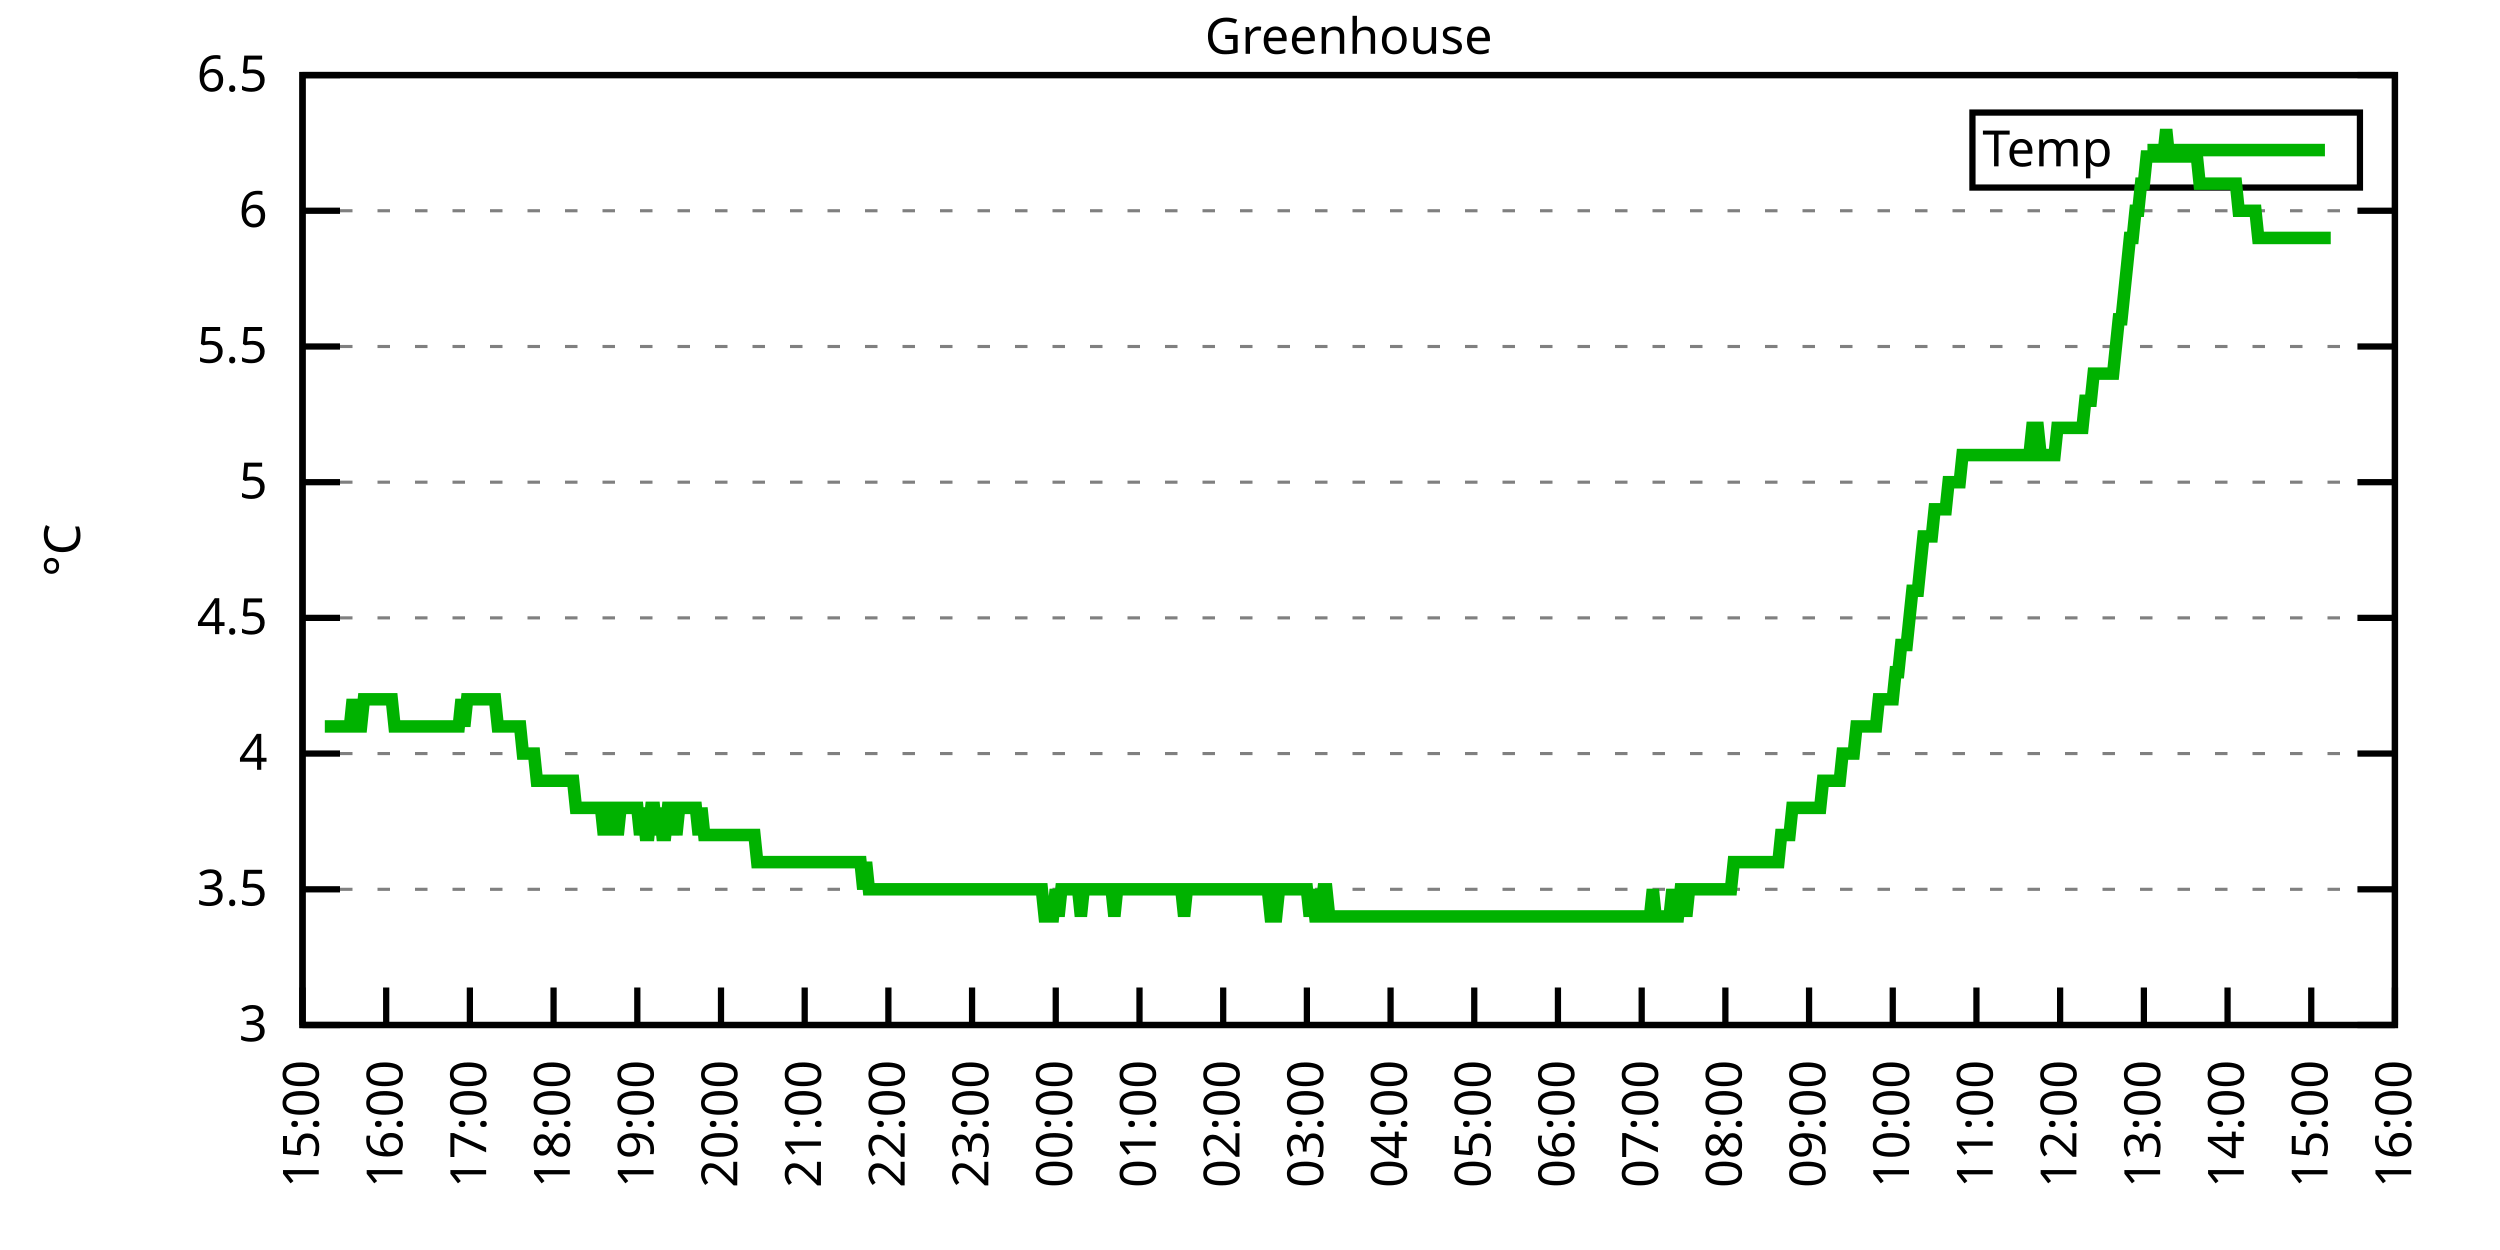
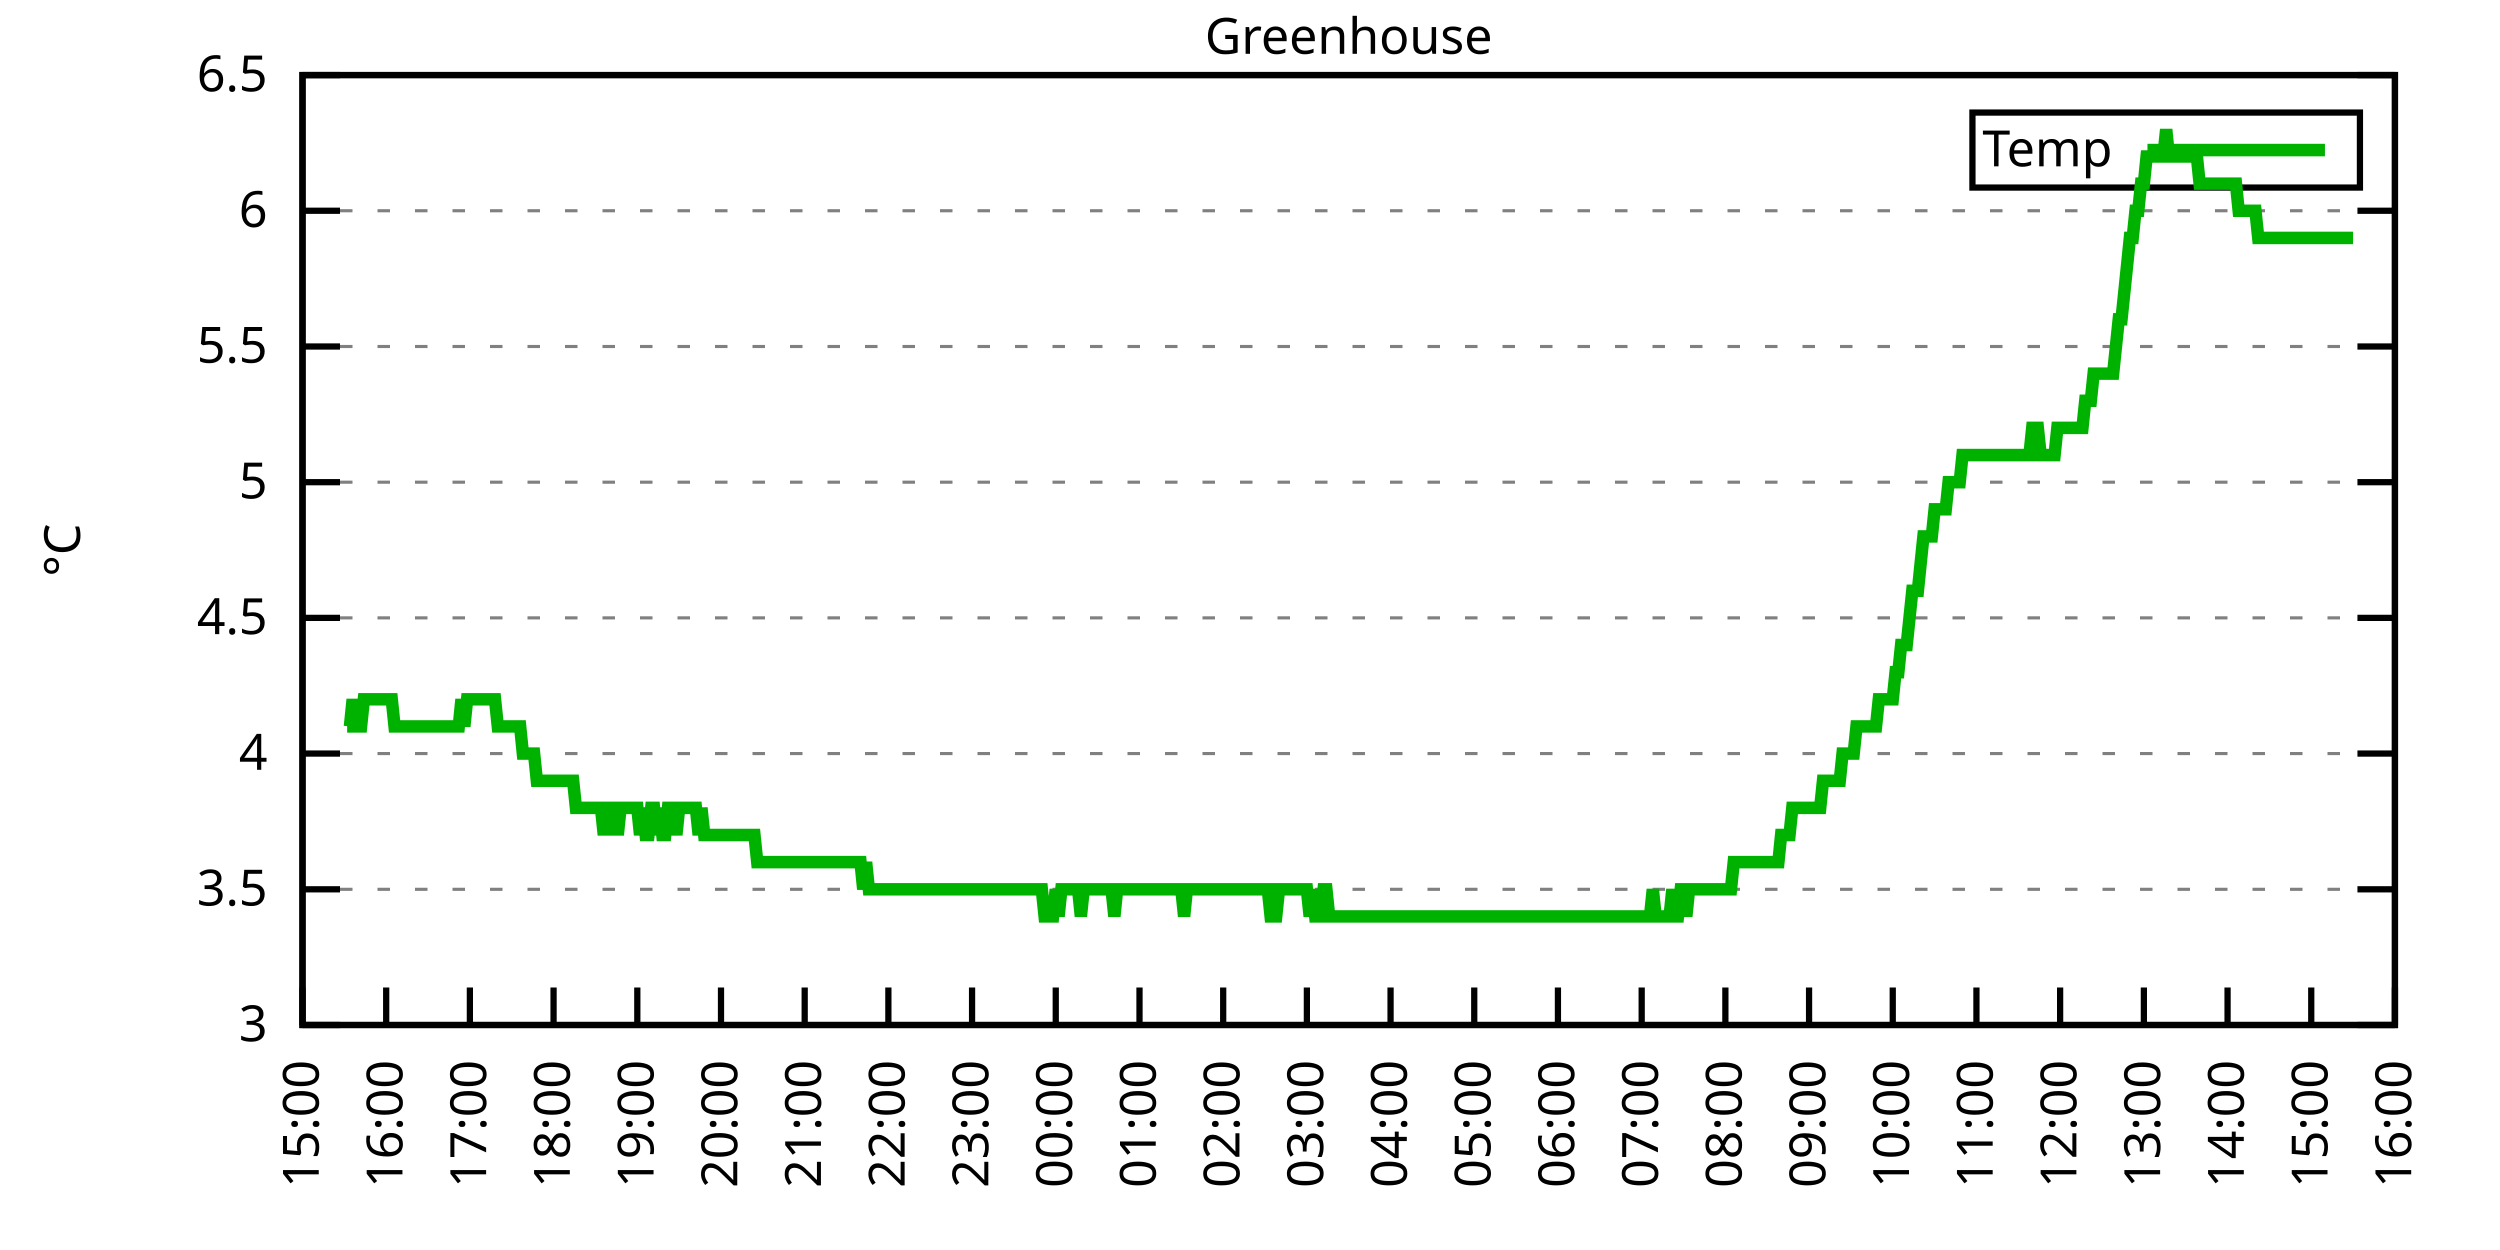
<svg xmlns="http://www.w3.org/2000/svg" xmlns:xlink="http://www.w3.org/1999/xlink" width="400" height="200" viewBox="0 0 400 200">
  <g id="gnuplot_canvas">
    <rect x="0" y="0" width="400" height="200" fill="none" />
    <defs>
      <circle id="gpDot" r="0.5" stroke-width="0.5" stroke="currentColor" />
      <path id="gpPt0" stroke-width="0.333" stroke="currentColor" d="M-1,0 h2 M0,-1 v2" />
      <path id="gpPt1" stroke-width="0.333" stroke="currentColor" d="M-1,-1 L1,1 M1,-1 L-1,1" />
      <path id="gpPt2" stroke-width="0.333" stroke="currentColor" d="M-1,0 L1,0 M0,-1 L0,1 M-1,-1 L1,1 M-1,1 L1,-1" />
      <rect id="gpPt3" stroke-width="0.333" stroke="currentColor" x="-1" y="-1" width="2" height="2" />
      <rect id="gpPt4" stroke-width="0.333" stroke="currentColor" fill="currentColor" x="-1" y="-1" width="2" height="2" />
      <circle id="gpPt5" stroke-width="0.333" stroke="currentColor" cx="0" cy="0" r="1" />
      <use xlink:href="#gpPt5" id="gpPt6" fill="currentColor" stroke="none" />
      <path id="gpPt7" stroke-width="0.333" stroke="currentColor" d="M0,-1.33 L-1.33,0.67 L1.33,0.67 z" />
      <use xlink:href="#gpPt7" id="gpPt8" fill="currentColor" stroke="none" />
      <use xlink:href="#gpPt7" id="gpPt9" stroke="currentColor" transform="rotate(180)" />
      <use xlink:href="#gpPt9" id="gpPt10" fill="currentColor" stroke="none" />
      <use xlink:href="#gpPt3" id="gpPt11" stroke="currentColor" transform="rotate(45)" />
      <use xlink:href="#gpPt11" id="gpPt12" fill="currentColor" stroke="none" />
      <path id="gpPt13" stroke-width="0.333" stroke="currentColor" d="M0,1.330 L1.265,0.411 L0.782,-1.067 L-0.782,-1.076 L-1.265,0.411 z" />
      <use xlink:href="#gpPt13" id="gpPt14" fill="currentColor" stroke="none" />
      <filter id="textbox" filterUnits="objectBoundingBox" x="0" y="0" height="1" width="1">
        <feFlood flood-color="white" flood-opacity="1" result="bgnd" />
        <feComposite in="SourceGraphic" in2="bgnd" operator="atop" />
      </filter>
      <filter id="greybox" filterUnits="objectBoundingBox" x="0" y="0" height="1" width="1">
        <feFlood flood-color="lightgrey" flood-opacity="1" result="grey" />
        <feComposite in="SourceGraphic" in2="grey" operator="atop" />
      </filter>
    </defs>
    <g fill="none" color="white" stroke="currentColor" stroke-width="1.00" stroke-linecap="butt" stroke-linejoin="miter">
</g>
    <g fill="none" color="black" stroke="currentColor" stroke-width="1.00" stroke-linecap="butt" stroke-linejoin="miter">
      <g stroke="none" shape-rendering="crispEdges">
        <polygon fill="rgb(255, 255, 255)" points="48.40,164.00 383.18,164.00 383.18,12.02 48.40,12.02 " />
      </g>
    </g>
    <g fill="none" color="black" stroke="currentColor" stroke-width="1.00" stroke-linecap="butt" stroke-linejoin="miter">
</g>
    <g fill="none" color="black" stroke="black" stroke-width="0.50" stroke-linecap="butt" stroke-linejoin="miter">
</g>
    <g fill="none" color="gray" stroke="currentColor" stroke-width="0.50" stroke-linecap="butt" stroke-linejoin="miter">
      <path stroke="gray" stroke-dasharray="2,4" class="gridline" d="M48.40,164.00 L383.19,164.00  " />
    </g>
    <g fill="none" color="gray" stroke="gray" stroke-width="1.00" stroke-linecap="butt" stroke-linejoin="miter">
</g>
    <g fill="none" color="black" stroke="currentColor" stroke-width="1.00" stroke-linecap="butt" stroke-linejoin="miter">
      <path stroke="black" d="M48.40,164.00 L54.40,164.00 M383.19,164.00 L377.19,164.00  " />
      <g transform="translate(42.80,166.60)" stroke="none" fill="black" font-family="Sans" font-size="8.00" text-anchor="end">
        <text>
          <tspan font-family="Sans"> 3</tspan>
        </text>
      </g>
    </g>
    <g fill="none" color="black" stroke="currentColor" stroke-width="1.00" stroke-linecap="butt" stroke-linejoin="miter">
</g>
    <g fill="none" color="black" stroke="black" stroke-width="0.50" stroke-linecap="butt" stroke-linejoin="miter">
</g>
    <g fill="none" color="gray" stroke="currentColor" stroke-width="0.50" stroke-linecap="butt" stroke-linejoin="miter">
      <path stroke="gray" stroke-dasharray="2,4" class="gridline" d="M48.40,142.29 L383.19,142.29  " />
    </g>
    <g fill="none" color="gray" stroke="gray" stroke-width="1.00" stroke-linecap="butt" stroke-linejoin="miter">
</g>
    <g fill="none" color="black" stroke="currentColor" stroke-width="1.00" stroke-linecap="butt" stroke-linejoin="miter">
      <path stroke="black" d="M48.40,142.29 L54.40,142.29 M383.19,142.29 L377.19,142.29  " />
      <g transform="translate(42.80,144.89)" stroke="none" fill="black" font-family="Sans" font-size="8.00" text-anchor="end">
        <text>
          <tspan font-family="Sans"> 3.5</tspan>
        </text>
      </g>
    </g>
    <g fill="none" color="black" stroke="currentColor" stroke-width="1.00" stroke-linecap="butt" stroke-linejoin="miter">
</g>
    <g fill="none" color="black" stroke="black" stroke-width="0.50" stroke-linecap="butt" stroke-linejoin="miter">
</g>
    <g fill="none" color="gray" stroke="currentColor" stroke-width="0.50" stroke-linecap="butt" stroke-linejoin="miter">
      <path stroke="gray" stroke-dasharray="2,4" class="gridline" d="M48.40,120.57 L383.19,120.57  " />
    </g>
    <g fill="none" color="gray" stroke="gray" stroke-width="1.00" stroke-linecap="butt" stroke-linejoin="miter">
</g>
    <g fill="none" color="black" stroke="currentColor" stroke-width="1.00" stroke-linecap="butt" stroke-linejoin="miter">
      <path stroke="black" d="M48.40,120.57 L54.40,120.57 M383.19,120.57 L377.19,120.57  " />
      <g transform="translate(42.80,123.17)" stroke="none" fill="black" font-family="Sans" font-size="8.00" text-anchor="end">
        <text>
          <tspan font-family="Sans"> 4</tspan>
        </text>
      </g>
    </g>
    <g fill="none" color="black" stroke="currentColor" stroke-width="1.00" stroke-linecap="butt" stroke-linejoin="miter">
</g>
    <g fill="none" color="black" stroke="black" stroke-width="0.50" stroke-linecap="butt" stroke-linejoin="miter">
</g>
    <g fill="none" color="gray" stroke="currentColor" stroke-width="0.50" stroke-linecap="butt" stroke-linejoin="miter">
      <path stroke="gray" stroke-dasharray="2,4" class="gridline" d="M48.40,98.86 L383.19,98.86  " />
    </g>
    <g fill="none" color="gray" stroke="gray" stroke-width="1.00" stroke-linecap="butt" stroke-linejoin="miter">
</g>
    <g fill="none" color="black" stroke="currentColor" stroke-width="1.00" stroke-linecap="butt" stroke-linejoin="miter">
      <path stroke="black" d="M48.40,98.86 L54.40,98.86 M383.19,98.86 L377.19,98.86  " />
      <g transform="translate(42.80,101.46)" stroke="none" fill="black" font-family="Sans" font-size="8.00" text-anchor="end">
        <text>
          <tspan font-family="Sans"> 4.5</tspan>
        </text>
      </g>
    </g>
    <g fill="none" color="black" stroke="currentColor" stroke-width="1.00" stroke-linecap="butt" stroke-linejoin="miter">
</g>
    <g fill="none" color="black" stroke="black" stroke-width="0.50" stroke-linecap="butt" stroke-linejoin="miter">
</g>
    <g fill="none" color="gray" stroke="currentColor" stroke-width="0.50" stroke-linecap="butt" stroke-linejoin="miter">
      <path stroke="gray" stroke-dasharray="2,4" class="gridline" d="M48.40,77.15 L383.19,77.15  " />
    </g>
    <g fill="none" color="gray" stroke="gray" stroke-width="1.00" stroke-linecap="butt" stroke-linejoin="miter">
</g>
    <g fill="none" color="black" stroke="currentColor" stroke-width="1.00" stroke-linecap="butt" stroke-linejoin="miter">
      <path stroke="black" d="M48.40,77.15 L54.40,77.15 M383.19,77.15 L377.19,77.15  " />
      <g transform="translate(42.80,79.75)" stroke="none" fill="black" font-family="Sans" font-size="8.00" text-anchor="end">
        <text>
          <tspan font-family="Sans"> 5</tspan>
        </text>
      </g>
    </g>
    <g fill="none" color="black" stroke="currentColor" stroke-width="1.00" stroke-linecap="butt" stroke-linejoin="miter">
</g>
    <g fill="none" color="black" stroke="black" stroke-width="0.50" stroke-linecap="butt" stroke-linejoin="miter">
</g>
    <g fill="none" color="gray" stroke="currentColor" stroke-width="0.50" stroke-linecap="butt" stroke-linejoin="miter">
      <path stroke="gray" stroke-dasharray="2,4" class="gridline" d="M48.40,55.44 L383.19,55.44  " />
    </g>
    <g fill="none" color="gray" stroke="gray" stroke-width="1.00" stroke-linecap="butt" stroke-linejoin="miter">
</g>
    <g fill="none" color="black" stroke="currentColor" stroke-width="1.00" stroke-linecap="butt" stroke-linejoin="miter">
      <path stroke="black" d="M48.40,55.44 L54.40,55.44 M383.19,55.44 L377.19,55.44  " />
      <g transform="translate(42.80,58.04)" stroke="none" fill="black" font-family="Sans" font-size="8.00" text-anchor="end">
        <text>
          <tspan font-family="Sans"> 5.5</tspan>
        </text>
      </g>
    </g>
    <g fill="none" color="black" stroke="currentColor" stroke-width="1.00" stroke-linecap="butt" stroke-linejoin="miter">
</g>
    <g fill="none" color="black" stroke="black" stroke-width="0.50" stroke-linecap="butt" stroke-linejoin="miter">
</g>
    <g fill="none" color="gray" stroke="currentColor" stroke-width="0.50" stroke-linecap="butt" stroke-linejoin="miter">
      <path stroke="gray" stroke-dasharray="2,4" class="gridline" d="M48.40,33.72 L383.19,33.72  " />
    </g>
    <g fill="none" color="gray" stroke="gray" stroke-width="1.00" stroke-linecap="butt" stroke-linejoin="miter">
</g>
    <g fill="none" color="black" stroke="currentColor" stroke-width="1.00" stroke-linecap="butt" stroke-linejoin="miter">
      <path stroke="black" d="M48.40,33.72 L54.40,33.72 M383.19,33.72 L377.19,33.72  " />
      <g transform="translate(42.80,36.32)" stroke="none" fill="black" font-family="Sans" font-size="8.00" text-anchor="end">
        <text>
          <tspan font-family="Sans"> 6</tspan>
        </text>
      </g>
    </g>
    <g fill="none" color="black" stroke="currentColor" stroke-width="1.00" stroke-linecap="butt" stroke-linejoin="miter">
</g>
    <g fill="none" color="black" stroke="black" stroke-width="0.50" stroke-linecap="butt" stroke-linejoin="miter">
</g>
    <g fill="none" color="gray" stroke="currentColor" stroke-width="0.50" stroke-linecap="butt" stroke-linejoin="miter">
      <path stroke="gray" stroke-dasharray="2,4" class="gridline" d="M48.40,12.01 L383.19,12.01  " />
    </g>
    <g fill="none" color="gray" stroke="gray" stroke-width="1.00" stroke-linecap="butt" stroke-linejoin="miter">
</g>
    <g fill="none" color="black" stroke="currentColor" stroke-width="1.00" stroke-linecap="butt" stroke-linejoin="miter">
      <path stroke="black" d="M48.40,12.01 L54.40,12.01 M383.19,12.01 L377.19,12.01  " />
      <g transform="translate(42.80,14.61)" stroke="none" fill="black" font-family="Sans" font-size="8.00" text-anchor="end">
        <text>
          <tspan font-family="Sans"> 6.5</tspan>
        </text>
      </g>
    </g>
    <g fill="none" color="black" stroke="currentColor" stroke-width="1.00" stroke-linecap="butt" stroke-linejoin="miter">
      <path stroke="black" d="M48.40,164.00 L48.40,158.00  " />
      <g transform="translate(51.00,169.60) rotate(270.00)" stroke="none" fill="black" font-family="Sans" font-size="8.00" text-anchor="end">
        <text>
          <tspan font-family="Sans">15:00</tspan>
        </text>
      </g>
    </g>
    <g fill="none" color="black" stroke="currentColor" stroke-width="1.00" stroke-linecap="butt" stroke-linejoin="miter">
      <path stroke="black" d="M61.79,164.00 L61.79,158.00  " />
      <g transform="translate(64.39,169.60) rotate(270.00)" stroke="none" fill="black" font-family="Sans" font-size="8.00" text-anchor="end">
        <text>
          <tspan font-family="Sans">16:00</tspan>
        </text>
      </g>
    </g>
    <g fill="none" color="black" stroke="currentColor" stroke-width="1.00" stroke-linecap="butt" stroke-linejoin="miter">
      <path stroke="black" d="M75.18,164.00 L75.18,158.00  " />
      <g transform="translate(77.78,169.60) rotate(270.00)" stroke="none" fill="black" font-family="Sans" font-size="8.00" text-anchor="end">
        <text>
          <tspan font-family="Sans">17:00</tspan>
        </text>
      </g>
    </g>
    <g fill="none" color="black" stroke="currentColor" stroke-width="1.00" stroke-linecap="butt" stroke-linejoin="miter">
      <path stroke="black" d="M88.57,164.00 L88.57,158.00  " />
      <g transform="translate(91.17,169.60) rotate(270.00)" stroke="none" fill="black" font-family="Sans" font-size="8.00" text-anchor="end">
        <text>
          <tspan font-family="Sans">18:00</tspan>
        </text>
      </g>
    </g>
    <g fill="none" color="black" stroke="currentColor" stroke-width="1.00" stroke-linecap="butt" stroke-linejoin="miter">
      <path stroke="black" d="M101.97,164.00 L101.97,158.00  " />
      <g transform="translate(104.57,169.60) rotate(270.00)" stroke="none" fill="black" font-family="Sans" font-size="8.00" text-anchor="end">
        <text>
          <tspan font-family="Sans">19:00</tspan>
        </text>
      </g>
    </g>
    <g fill="none" color="black" stroke="currentColor" stroke-width="1.00" stroke-linecap="butt" stroke-linejoin="miter">
      <path stroke="black" d="M115.36,164.00 L115.36,158.00  " />
      <g transform="translate(117.96,169.60) rotate(270.00)" stroke="none" fill="black" font-family="Sans" font-size="8.00" text-anchor="end">
        <text>
          <tspan font-family="Sans">20:00</tspan>
        </text>
      </g>
    </g>
    <g fill="none" color="black" stroke="currentColor" stroke-width="1.00" stroke-linecap="butt" stroke-linejoin="miter">
      <path stroke="black" d="M128.75,164.00 L128.75,158.00  " />
      <g transform="translate(131.35,169.60) rotate(270.00)" stroke="none" fill="black" font-family="Sans" font-size="8.00" text-anchor="end">
        <text>
          <tspan font-family="Sans">21:00</tspan>
        </text>
      </g>
    </g>
    <g fill="none" color="black" stroke="currentColor" stroke-width="1.00" stroke-linecap="butt" stroke-linejoin="miter">
      <path stroke="black" d="M142.14,164.00 L142.14,158.00  " />
      <g transform="translate(144.74,169.60) rotate(270.00)" stroke="none" fill="black" font-family="Sans" font-size="8.00" text-anchor="end">
        <text>
          <tspan font-family="Sans">22:00</tspan>
        </text>
      </g>
    </g>
    <g fill="none" color="black" stroke="currentColor" stroke-width="1.00" stroke-linecap="butt" stroke-linejoin="miter">
      <path stroke="black" d="M155.53,164.00 L155.53,158.00  " />
      <g transform="translate(158.13,169.60) rotate(270.00)" stroke="none" fill="black" font-family="Sans" font-size="8.00" text-anchor="end">
        <text>
          <tspan font-family="Sans">23:00</tspan>
        </text>
      </g>
    </g>
    <g fill="none" color="black" stroke="currentColor" stroke-width="1.00" stroke-linecap="butt" stroke-linejoin="miter">
      <path stroke="black" d="M168.92,164.00 L168.92,158.00  " />
      <g transform="translate(171.52,169.60) rotate(270.00)" stroke="none" fill="black" font-family="Sans" font-size="8.00" text-anchor="end">
        <text>
          <tspan font-family="Sans">00:00</tspan>
        </text>
      </g>
    </g>
    <g fill="none" color="black" stroke="currentColor" stroke-width="1.00" stroke-linecap="butt" stroke-linejoin="miter">
      <path stroke="black" d="M182.32,164.00 L182.32,158.00  " />
      <g transform="translate(184.92,169.60) rotate(270.00)" stroke="none" fill="black" font-family="Sans" font-size="8.00" text-anchor="end">
        <text>
          <tspan font-family="Sans">01:00</tspan>
        </text>
      </g>
    </g>
    <g fill="none" color="black" stroke="currentColor" stroke-width="1.00" stroke-linecap="butt" stroke-linejoin="miter">
      <path stroke="black" d="M195.71,164.00 L195.71,158.00  " />
      <g transform="translate(198.31,169.60) rotate(270.00)" stroke="none" fill="black" font-family="Sans" font-size="8.00" text-anchor="end">
        <text>
          <tspan font-family="Sans">02:00</tspan>
        </text>
      </g>
    </g>
    <g fill="none" color="black" stroke="currentColor" stroke-width="1.00" stroke-linecap="butt" stroke-linejoin="miter">
      <path stroke="black" d="M209.10,164.00 L209.10,158.00  " />
      <g transform="translate(211.70,169.60) rotate(270.00)" stroke="none" fill="black" font-family="Sans" font-size="8.00" text-anchor="end">
        <text>
          <tspan font-family="Sans">03:00</tspan>
        </text>
      </g>
    </g>
    <g fill="none" color="black" stroke="currentColor" stroke-width="1.00" stroke-linecap="butt" stroke-linejoin="miter">
      <path stroke="black" d="M222.49,164.00 L222.49,158.00  " />
      <g transform="translate(225.09,169.60) rotate(270.00)" stroke="none" fill="black" font-family="Sans" font-size="8.00" text-anchor="end">
        <text>
          <tspan font-family="Sans">04:00</tspan>
        </text>
      </g>
    </g>
    <g fill="none" color="black" stroke="currentColor" stroke-width="1.00" stroke-linecap="butt" stroke-linejoin="miter">
      <path stroke="black" d="M235.88,164.00 L235.88,158.00  " />
      <g transform="translate(238.48,169.60) rotate(270.00)" stroke="none" fill="black" font-family="Sans" font-size="8.00" text-anchor="end">
        <text>
          <tspan font-family="Sans">05:00</tspan>
        </text>
      </g>
    </g>
    <g fill="none" color="black" stroke="currentColor" stroke-width="1.00" stroke-linecap="butt" stroke-linejoin="miter">
      <path stroke="black" d="M249.27,164.00 L249.27,158.00  " />
      <g transform="translate(251.87,169.60) rotate(270.00)" stroke="none" fill="black" font-family="Sans" font-size="8.00" text-anchor="end">
        <text>
          <tspan font-family="Sans">06:00</tspan>
        </text>
      </g>
    </g>
    <g fill="none" color="black" stroke="currentColor" stroke-width="1.00" stroke-linecap="butt" stroke-linejoin="miter">
      <path stroke="black" d="M262.67,164.00 L262.67,158.00  " />
      <g transform="translate(265.27,169.60) rotate(270.00)" stroke="none" fill="black" font-family="Sans" font-size="8.00" text-anchor="end">
        <text>
          <tspan font-family="Sans">07:00</tspan>
        </text>
      </g>
    </g>
    <g fill="none" color="black" stroke="currentColor" stroke-width="1.00" stroke-linecap="butt" stroke-linejoin="miter">
      <path stroke="black" d="M276.06,164.00 L276.06,158.00  " />
      <g transform="translate(278.66,169.60) rotate(270.00)" stroke="none" fill="black" font-family="Sans" font-size="8.00" text-anchor="end">
        <text>
          <tspan font-family="Sans">08:00</tspan>
        </text>
      </g>
    </g>
    <g fill="none" color="black" stroke="currentColor" stroke-width="1.00" stroke-linecap="butt" stroke-linejoin="miter">
      <path stroke="black" d="M289.45,164.00 L289.45,158.00  " />
      <g transform="translate(292.05,169.60) rotate(270.00)" stroke="none" fill="black" font-family="Sans" font-size="8.00" text-anchor="end">
        <text>
          <tspan font-family="Sans">09:00</tspan>
        </text>
      </g>
    </g>
    <g fill="none" color="black" stroke="currentColor" stroke-width="1.00" stroke-linecap="butt" stroke-linejoin="miter">
      <path stroke="black" d="M302.84,164.00 L302.84,158.00  " />
      <g transform="translate(305.44,169.60) rotate(270.00)" stroke="none" fill="black" font-family="Sans" font-size="8.00" text-anchor="end">
        <text>
          <tspan font-family="Sans">10:00</tspan>
        </text>
      </g>
    </g>
    <g fill="none" color="black" stroke="currentColor" stroke-width="1.00" stroke-linecap="butt" stroke-linejoin="miter">
      <path stroke="black" d="M316.23,164.00 L316.23,158.00  " />
      <g transform="translate(318.83,169.60) rotate(270.00)" stroke="none" fill="black" font-family="Sans" font-size="8.00" text-anchor="end">
        <text>
          <tspan font-family="Sans">11:00</tspan>
        </text>
      </g>
    </g>
    <g fill="none" color="black" stroke="currentColor" stroke-width="1.00" stroke-linecap="butt" stroke-linejoin="miter">
      <path stroke="black" d="M329.62,164.00 L329.62,158.00  " />
      <g transform="translate(332.22,169.60) rotate(270.00)" stroke="none" fill="black" font-family="Sans" font-size="8.00" text-anchor="end">
        <text>
          <tspan font-family="Sans">12:00</tspan>
        </text>
      </g>
    </g>
    <g fill="none" color="black" stroke="currentColor" stroke-width="1.00" stroke-linecap="butt" stroke-linejoin="miter">
      <path stroke="black" d="M343.02,164.00 L343.02,158.00  " />
      <g transform="translate(345.62,169.60) rotate(270.00)" stroke="none" fill="black" font-family="Sans" font-size="8.00" text-anchor="end">
        <text>
          <tspan font-family="Sans">13:00</tspan>
        </text>
      </g>
    </g>
    <g fill="none" color="black" stroke="currentColor" stroke-width="1.00" stroke-linecap="butt" stroke-linejoin="miter">
      <path stroke="black" d="M356.41,164.00 L356.41,158.00  " />
      <g transform="translate(359.01,169.60) rotate(270.00)" stroke="none" fill="black" font-family="Sans" font-size="8.00" text-anchor="end">
        <text>
          <tspan font-family="Sans">14:00</tspan>
        </text>
      </g>
    </g>
    <g fill="none" color="black" stroke="currentColor" stroke-width="1.00" stroke-linecap="butt" stroke-linejoin="miter">
      <path stroke="black" d="M369.80,164.00 L369.80,158.00  " />
      <g transform="translate(372.40,169.60) rotate(270.00)" stroke="none" fill="black" font-family="Sans" font-size="8.00" text-anchor="end">
        <text>
          <tspan font-family="Sans">15:00</tspan>
        </text>
      </g>
    </g>
    <g fill="none" color="black" stroke="currentColor" stroke-width="1.00" stroke-linecap="butt" stroke-linejoin="miter">
      <path stroke="black" d="M383.19,164.00 L383.19,158.00  " />
      <g transform="translate(385.79,169.60) rotate(270.00)" stroke="none" fill="black" font-family="Sans" font-size="8.00" text-anchor="end">
        <text>
          <tspan font-family="Sans">16:00</tspan>
        </text>
      </g>
    </g>
    <g fill="none" color="black" stroke="currentColor" stroke-width="1.00" stroke-linecap="butt" stroke-linejoin="miter">
</g>
    <g fill="none" color="black" stroke="currentColor" stroke-width="1.00" stroke-linecap="butt" stroke-linejoin="miter">
      <path stroke="black" d="M48.40,12.01 L48.40,164.00 L383.19,164.00 L383.19,12.01 L48.40,12.01 Z  " />
    </g>
    <g fill="none" color="black" stroke="currentColor" stroke-width="1.00" stroke-linecap="butt" stroke-linejoin="miter">
</g>
    <g fill="none" color="black" stroke="currentColor" stroke-width="1.00" stroke-linecap="butt" stroke-linejoin="miter">
      <path stroke="black" d="M315.59,30.01 L315.59,18.01 L377.59,18.01 L377.59,30.01 L315.59,30.01 Z  " />
    </g>
    <g id="Greenhouse_plot_1">
      <g fill="none" color="white" stroke="black" stroke-width="2.00" stroke-linecap="butt" stroke-linejoin="miter">
</g>
      <g fill="none" color="black" stroke="currentColor" stroke-width="2.00" stroke-linecap="butt" stroke-linejoin="miter">
        <g transform="translate(337.99,26.61)" stroke="none" fill="black" font-family="Sans" font-size="8.00" text-anchor="end">
          <text>
            <tspan font-family="Sans">Temp</tspan>
          </text>
        </g>
      </g>
      <g fill="none" color="black" stroke="currentColor" stroke-width="2.00" stroke-linecap="butt" stroke-linejoin="miter">
-         <path stroke="rgb(  0, 178,   0)" d="M343.59,24.01 L371.99,24.01 M51.97,116.23 L52.42,116.23 L52.86,116.23 L53.31,116.23 L53.76,116.23 L54.20,116.23   L54.65,116.23 L55.10,116.23 L55.54,116.23 L55.99,116.23 L56.43,111.89 L56.88,116.23 L57.33,116.23 L57.77,116.23   L58.22,111.89 L58.67,111.89 L59.11,111.89 L59.56,111.89 L60.01,111.89 L60.45,111.89 L60.90,111.89 L61.35,111.89   L61.79,111.89 L62.24,111.89 L62.68,111.89 L63.13,116.23 L63.58,116.23 L64.02,116.23 L64.47,116.23 L64.92,116.23   L65.36,116.23 L65.81,116.23 L66.26,116.23 L66.70,116.23 L67.15,116.23 L67.59,116.23 L68.04,116.23 L68.49,116.23   L68.93,116.23 L69.38,116.23 L69.83,116.23 L70.27,116.23 L70.72,116.23 L71.17,116.23 L71.61,116.23 L72.06,116.23   L72.50,116.23 L72.95,116.23 L73.40,116.23 L73.84,111.89 L74.29,116.23 L74.74,111.89 L75.18,111.89 L75.63,111.89   L76.08,111.89 L76.52,111.89 L76.97,111.89 L77.42,111.89 L77.86,111.89 L78.31,111.89 L78.75,111.89 L79.20,111.89   L79.65,116.23 L80.09,116.23 L80.54,116.23 L80.99,116.23 L81.43,116.23 L81.88,116.23 L82.33,116.23 L82.77,116.23   L83.22,116.23 L83.66,120.57 L84.11,120.57 L84.56,120.57 L85.00,120.57 L85.45,120.57 L85.90,124.92 L86.34,124.92   L86.79,124.92 L87.24,124.92 L87.68,124.92 L88.13,124.92 L88.57,124.92 L89.02,124.92 L89.47,124.92 L89.91,124.92   L90.36,124.92 L90.81,124.92 L91.25,124.92 L91.70,124.92 L92.15,129.26 L92.59,129.26 L93.04,129.26 L93.49,129.26   L93.93,129.26 L94.38,129.26 L94.82,129.26 L95.27,129.26 L95.72,129.26 L96.16,129.26 L96.61,133.60 L97.06,129.26   L97.50,129.26 L97.95,133.60 L98.40,129.26 L98.84,133.60 L99.29,129.26 L99.73,129.26 L100.18,129.26 L100.63,129.26   L101.07,129.26 L101.52,129.26 L101.97,129.26 L102.41,133.60 L102.86,129.26 L103.31,133.60 L103.75,133.60 L104.20,129.26   L104.64,129.26 L105.09,133.60 L105.54,129.26 L105.98,133.60 L106.43,133.60 L106.88,129.26 L107.32,129.26 L107.77,129.26   L108.22,133.60 L108.66,129.26 L109.11,129.26 L109.55,129.26 L110.00,129.26 L110.45,129.26 L110.89,129.26 L111.34,129.26   L111.79,133.60 L112.23,129.26 L112.68,133.60 L113.13,133.60 L113.57,133.60 L114.02,133.60 L114.47,133.60 L114.91,133.60   L115.36,133.60 L115.80,133.60 L116.25,133.60 L116.70,133.60 L117.14,133.60 L117.59,133.60 L118.04,133.60 L118.48,133.60   L118.93,133.60 L119.38,133.60 L119.82,133.60 L120.27,133.60 L120.71,133.60 L121.16,137.94 L121.61,137.94 L122.05,137.94   L122.50,137.94 L122.95,137.94 L123.39,137.94 L123.84,137.94 L124.29,137.94 L124.73,137.94 L125.18,137.94 L125.62,137.94   L126.07,137.94 L126.52,137.94 L126.96,137.94 L127.41,137.94 L127.86,137.94 L128.30,137.94 L128.75,137.94 L129.20,137.94   L129.64,137.94 L130.09,137.94 L130.54,137.94 L130.98,137.94 L131.43,137.94 L131.87,137.94 L132.32,137.94 L132.77,137.94   L133.21,137.94 L133.66,137.94 L134.11,137.94 L134.55,137.94 L135.00,137.94 L135.45,137.94 L135.89,137.94 L136.34,137.94   L136.78,137.94 L137.23,137.94 L137.68,137.94 L138.12,142.29 L138.57,137.94 L139.02,142.29 L139.46,142.29 L139.91,142.29   L140.36,142.29 L140.80,142.29 L141.25,142.29 L141.69,142.29 L142.14,142.29 L142.59,142.29 L143.03,142.29 L143.48,142.29   L143.93,142.29 L144.37,142.29 L144.82,142.29 L145.27,142.29 L145.71,142.29 L146.16,142.29 L146.61,142.29 L147.05,142.29   L147.50,142.29 L147.94,142.29 L148.39,142.29 L148.84,142.29 L149.28,142.29 L149.73,142.29 L150.18,142.29 L150.62,142.29   L151.07,142.29 L151.52,142.29 L151.96,142.29 L152.41,142.29 L152.85,142.29 L153.30,142.29 L153.75,142.29 L154.19,142.29   L154.64,142.29 L155.09,142.29 L155.53,142.29 L155.98,142.29 L156.43,142.29 L156.87,142.29 L157.32,142.29 L157.76,142.29   L158.21,142.29 L158.66,142.29 L159.10,142.29 L159.55,142.29 L160.00,142.29 L160.44,142.29 L160.89,142.29 L161.34,142.29   L161.78,142.29 L162.23,142.29 L162.67,142.29 L163.12,142.29 L163.57,142.29 L164.01,142.29 L164.46,142.29 L164.91,142.29   L165.35,142.29 L165.80,142.29 L166.25,142.29 L166.69,142.29 L167.14,146.63 L167.59,146.63 L168.03,146.63 L168.48,146.63   L168.92,142.29 L169.37,146.63 L169.82,142.29 L170.26,142.29 L170.71,142.29 L171.16,142.29 L171.60,142.29 L172.05,142.29   L172.50,142.29 L172.94,146.63 L173.39,142.29 L173.83,142.29 L174.28,142.29 L174.73,142.29 L175.17,142.29 L175.62,142.29   L176.07,142.29 L176.51,142.29 L176.96,142.29 L177.41,142.29 L177.85,142.29 L178.30,146.63 L178.74,142.29 L179.19,142.29   L179.64,142.29 L180.08,142.29 L180.53,142.29 L180.98,142.29 L181.42,142.29 L181.87,142.29 L182.32,142.29 L182.76,142.29   L183.21,142.29 L183.66,142.29 L184.10,142.29 L184.55,142.29 L184.99,142.29 L185.44,142.29 L185.89,142.29 L186.33,142.29   L186.78,142.29 L187.23,142.29 L187.67,142.29 L188.12,142.29 L188.57,142.29 L189.01,142.29 L189.46,146.63 L189.90,142.29   L190.35,142.29 L190.80,142.29 L191.24,142.29 L191.69,142.29 L192.14,142.29 L192.58,142.29 L193.03,142.29 L193.48,142.29   L193.92,142.29 L194.37,142.29 L194.81,142.29 L195.26,142.29 L195.71,142.29 L196.15,142.29 L196.60,142.29 L197.05,142.29   L197.49,142.29 L197.94,142.29 L198.39,142.29 L198.83,142.29 L199.28,142.29 L199.73,142.29 L200.17,142.29 L200.62,142.29   L201.06,142.29 L201.51,142.29 L201.96,142.29 L202.40,142.29 L202.85,142.29 L203.30,146.63 L203.74,146.63 L204.19,146.63   L204.64,142.29 L205.08,142.29 L205.53,142.29 L205.97,142.29 L206.42,142.29 L206.87,142.29 L207.31,142.29 L207.76,142.29   L208.21,142.29 L208.65,142.29 L209.10,142.29 L209.55,146.63 L209.99,142.29 L210.44,146.63 L210.88,146.63 L211.33,146.63   L211.78,142.29 L212.22,142.29 L212.67,146.63 L213.12,146.63 L213.56,146.63 L214.01,146.63 L214.46,146.63 L214.90,146.63   L215.35,146.63 L215.80,146.63 L216.24,146.63 L216.69,146.63 L217.13,146.63 L217.58,146.63 L218.03,146.63 L218.47,146.63   L218.92,146.63 L219.37,146.63 L219.81,146.63 L220.26,146.63 L220.71,146.63 L221.15,146.63 L221.60,146.63 L222.04,146.63   L222.49,146.63 L222.94,146.63 L223.38,146.63 L223.83,146.63 L224.28,146.63 L224.72,146.63 L225.17,146.63 L225.62,146.63   L226.06,146.63 L226.51,146.63 L226.95,146.63 L227.40,146.63 L227.85,146.63 L228.29,146.63 L228.74,146.63 L229.19,146.63   L229.63,146.63 L230.08,146.63 L230.53,146.63 L230.97,146.63 L231.42,146.63 L231.86,146.63 L232.31,146.63 L232.76,146.63   L233.20,146.63 L233.65,146.63 L234.10,146.63 L234.54,146.63 L234.99,146.63 L235.44,146.63 L235.88,146.63 L236.33,146.63   L236.78,146.63 L237.22,146.63 L237.67,146.63 L238.11,146.63 L238.56,146.63 L239.01,146.63 L239.45,146.63 L239.90,146.63   L240.35,146.63 L240.79,146.63 L241.24,146.63 L241.69,146.63 L242.13,146.63 L242.58,146.63 L243.02,146.63 L243.47,146.63   L243.92,146.63 L244.36,146.63 L244.81,146.63 L245.26,146.63 L245.70,146.63 L246.15,146.63 L246.60,146.63 L247.04,146.63   L247.49,146.63 L247.93,146.63 L248.38,146.63 L248.83,146.63 L249.27,146.63 L249.72,146.63 L250.17,146.63 L250.61,146.63   L251.06,146.63 L251.51,146.63 L251.95,146.63 L252.40,146.63 L252.85,146.63 L253.29,146.63 L253.74,146.63 L254.18,146.63   L254.63,146.63 L255.08,146.63 L255.52,146.63 L255.97,146.63 L256.42,146.63 L256.86,146.63 L257.31,146.63 L257.76,146.63   L258.20,146.63 L258.65,146.63 L259.09,146.63 L259.54,146.63 L259.99,146.63 L260.43,146.63 L260.88,146.63 L261.33,146.63   L261.77,146.63 L262.22,146.63 L262.67,146.63 L263.11,146.63 L263.56,146.63 L264.00,146.63 L264.45,142.29 L264.90,146.63   L265.34,146.63 L265.79,146.63 L266.24,146.63 L266.68,146.63 L267.13,146.63 L267.58,142.29 L268.02,146.63 L268.47,146.63   L268.92,142.29 L269.36,142.29 L269.81,146.63 L270.25,142.29 L270.70,142.29 L271.15,142.29 L271.59,142.29 L272.04,142.29   L272.49,142.29 L272.93,142.29 L273.38,142.29 L273.83,142.29 L274.27,142.29 L274.72,142.29 L275.16,142.29 L275.61,142.29   L276.06,142.29 L276.50,142.29 L276.95,142.29 L277.40,137.94 L277.84,137.94 L278.29,137.94 L278.74,137.94 L279.18,137.94   L279.63,137.94 L280.07,137.94 L280.52,137.94 L280.97,137.94 L281.41,137.94 L281.86,137.94 L282.31,137.94 L282.75,137.94   L283.20,137.94 L283.65,137.94 L284.09,137.94 L284.54,137.94 L284.98,133.60 L285.43,133.60 L285.88,133.60 L286.32,133.60   L286.77,129.26 L287.22,129.26 L287.66,129.26 L288.11,129.26 L288.56,129.26 L289.00,129.26 L289.45,129.26 L289.90,129.26   L290.34,129.26 L290.79,129.26 L291.23,129.26 L291.68,124.92 L292.13,124.92 L292.57,124.92 L293.02,124.92 L293.47,124.92   L293.91,124.92 L294.36,124.92 L294.81,120.57 L295.25,120.57 L295.70,120.57 L296.14,120.57 L296.59,120.57 L297.04,116.23   L297.48,116.23 L297.93,116.23 L298.38,116.23 L298.82,116.23 L299.27,116.23 L299.72,116.23 L300.16,116.23 L300.61,111.89   L301.05,111.89 L301.50,111.89 L301.95,111.89 L302.39,111.89 L302.84,111.89 L303.29,107.55 L303.73,107.55 L304.18,103.20   L304.63,103.20 L305.07,103.20 L305.52,98.86 L305.97,94.52 L306.41,94.52 L306.86,94.52 L307.30,90.18 L307.75,85.83   L308.20,85.83 L308.64,85.83 L309.09,85.83 L309.54,81.49 L309.98,81.49 L310.43,81.49 L310.88,81.49 L311.32,81.49   L311.77,77.15 L312.21,77.15 L312.66,77.15 L313.11,77.15 L313.55,77.15 L314.00,72.81 L314.45,72.81 L314.89,72.81   L315.34,72.81 L315.79,72.81 L316.23,72.81 L316.68,72.81 L317.12,72.81 L317.57,72.81 L318.02,72.81 L318.46,72.81   L318.91,72.81 L319.36,72.81 L319.80,72.81 L320.25,72.81 L320.70,72.81 L321.14,72.81 L321.59,72.81 L322.04,72.81   L322.48,72.81 L322.93,72.81 L323.37,72.81 L323.82,72.81 L324.27,72.81 L324.71,72.81 L325.16,68.46 L325.61,68.46   L326.05,68.46 L326.50,72.81 L326.95,72.81 L327.39,72.81 L327.84,72.81 L328.28,72.81 L328.73,72.81 L329.18,68.46   L329.62,68.46 L330.07,68.46 L330.52,68.46 L330.96,68.46 L331.41,68.46 L331.86,68.46 L332.30,68.46 L332.75,68.46   L333.19,68.46 L333.64,64.12 L334.09,64.12 L334.53,64.12 L334.98,59.78 L335.43,59.78 L335.87,59.78 L336.32,59.78   L336.77,59.78 L337.21,59.78 L337.66,59.78 L338.10,59.78 L338.55,55.44 L339.00,51.09 L339.44,51.09 L339.89,46.75   L340.34,42.41 L340.78,38.07 L341.23,38.07 L341.68,33.72 L342.12,33.72 L342.57,29.38 L343.02,29.38 L343.46,25.04   L343.91,25.04 L344.35,25.04 L344.80,25.04 L345.25,25.04 L345.69,25.04 L346.14,25.04 L346.59,20.70 L347.03,25.04   L347.48,25.04 L347.93,25.04 L348.37,25.04 L348.82,25.04 L349.26,25.04 L349.71,25.04 L350.16,25.04 L350.60,25.04   L351.05,25.04 L351.50,25.04 L351.94,29.38 L352.39,29.38 L352.84,29.38 L353.28,29.38 L353.73,29.38 L354.17,29.38   L354.62,29.38 L355.07,29.38 L355.51,29.38 L355.96,29.38 L356.41,29.38 L356.85,29.38 L357.30,29.38 L357.75,29.38   L358.19,33.72 L358.64,33.72 L359.09,33.72 L359.53,33.72 L359.98,33.72 L360.42,33.72 L360.87,33.72 L361.32,38.07   L361.76,38.07 L362.21,38.07 L362.66,38.07 L363.10,38.07 L363.55,38.07 L364.00,38.07 L364.44,38.07 L364.89,38.07   L365.33,38.07 L365.78,38.07 L366.23,38.07 L366.67,38.07 L367.12,38.07 L367.57,38.07 L368.01,38.07 L368.46,38.07   L368.91,38.07 L369.35,38.07 L369.80,38.07 L370.24,38.07 L370.69,38.07 L371.14,38.07 L371.58,38.07 L372.03,38.07   L372.48,38.07 L372.92,38.07  " />
+         <path stroke="rgb(  0, 178,   0)" d="M343.59,24.01 L371.99,24.01 M55.54,116.23 L55.99,116.23 L56.43,111.89 L56.88,116.23 L57.33,116.23 L57.77,116.23   L58.22,111.89 L58.67,111.89 L59.11,111.89 L59.56,111.89 L60.01,111.89 L60.45,111.89 L60.90,111.89 L61.35,111.89   L61.79,111.89 L62.24,111.89 L62.68,111.89 L63.13,116.23 L63.58,116.23 L64.02,116.23 L64.47,116.23 L64.92,116.23   L65.36,116.23 L65.81,116.23 L66.26,116.23 L66.70,116.23 L67.15,116.23 L67.59,116.23 L68.04,116.23 L68.49,116.23   L68.93,116.23 L69.38,116.23 L69.83,116.23 L70.27,116.23 L70.72,116.23 L71.17,116.23 L71.61,116.23 L72.06,116.23   L72.50,116.23 L72.95,116.23 L73.40,116.23 L73.84,111.89 L74.29,116.23 L74.74,111.89 L75.18,111.89 L75.63,111.89   L76.08,111.89 L76.52,111.89 L76.97,111.89 L77.42,111.89 L77.86,111.89 L78.31,111.89 L78.75,111.89 L79.20,111.89   L79.65,116.23 L80.09,116.23 L80.54,116.23 L80.99,116.23 L81.43,116.23 L81.88,116.23 L82.33,116.23 L82.77,116.23   L83.22,116.23 L83.66,120.57 L84.11,120.57 L84.56,120.57 L85.00,120.57 L85.45,120.57 L85.90,124.92 L86.34,124.92   L86.79,124.92 L87.24,124.92 L87.68,124.92 L88.13,124.92 L88.57,124.92 L89.02,124.92 L89.47,124.92 L89.91,124.92   L90.36,124.92 L90.81,124.92 L91.25,124.92 L91.70,124.92 L92.15,129.26 L92.59,129.26 L93.04,129.26 L93.49,129.26   L93.93,129.26 L94.38,129.26 L94.82,129.26 L95.27,129.26 L95.72,129.26 L96.16,129.26 L96.61,133.60 L97.06,129.26   L97.50,129.26 L97.95,133.60 L98.40,129.26 L98.84,133.60 L99.29,129.26 L99.73,129.26 L100.18,129.26 L100.63,129.26   L101.07,129.26 L101.52,129.26 L101.97,129.26 L102.41,133.60 L102.86,129.26 L103.31,133.60 L103.75,133.60 L104.20,129.26   L104.64,129.26 L105.09,133.60 L105.54,129.26 L105.98,133.60 L106.43,133.60 L106.88,129.26 L107.32,129.26 L107.77,129.26   L108.22,133.60 L108.66,129.26 L109.11,129.26 L109.55,129.26 L110.00,129.26 L110.45,129.26 L110.89,129.26 L111.34,129.26   L111.79,133.60 L112.23,129.26 L112.68,133.60 L113.13,133.60 L113.57,133.60 L114.02,133.60 L114.47,133.60 L114.91,133.60   L115.36,133.60 L115.80,133.60 L116.25,133.60 L116.70,133.60 L117.14,133.60 L117.59,133.60 L118.04,133.60 L118.48,133.60   L118.93,133.60 L119.38,133.60 L119.82,133.60 L120.27,133.60 L120.71,133.60 L121.16,137.94 L121.61,137.94 L122.05,137.94   L122.50,137.94 L122.95,137.94 L123.39,137.94 L123.84,137.94 L124.29,137.94 L124.73,137.94 L125.18,137.94 L125.62,137.94   L126.07,137.94 L126.52,137.94 L126.96,137.94 L127.41,137.94 L127.86,137.94 L128.30,137.94 L128.75,137.94 L129.20,137.94   L129.64,137.94 L130.09,137.94 L130.54,137.94 L130.98,137.94 L131.43,137.94 L131.87,137.94 L132.32,137.94 L132.77,137.94   L133.21,137.94 L133.66,137.94 L134.11,137.94 L134.55,137.94 L135.00,137.94 L135.45,137.94 L135.89,137.94 L136.34,137.94   L136.78,137.94 L137.23,137.94 L137.68,137.94 L138.12,142.29 L138.57,137.94 L139.02,142.29 L139.46,142.29 L139.91,142.29   L140.36,142.29 L140.80,142.29 L141.25,142.29 L141.69,142.29 L142.14,142.29 L142.59,142.29 L143.03,142.29 L143.48,142.29   L143.93,142.29 L144.37,142.29 L144.82,142.29 L145.27,142.29 L145.71,142.29 L146.16,142.29 L146.61,142.29 L147.05,142.29   L147.50,142.29 L147.94,142.29 L148.39,142.29 L148.84,142.29 L149.28,142.29 L149.73,142.29 L150.18,142.29 L150.62,142.29   L151.07,142.29 L151.52,142.29 L151.96,142.29 L152.41,142.29 L152.85,142.29 L153.30,142.29 L153.75,142.29 L154.19,142.29   L154.64,142.29 L155.09,142.29 L155.53,142.29 L155.98,142.29 L156.43,142.29 L156.87,142.29 L157.32,142.29 L157.76,142.29   L158.21,142.29 L158.66,142.29 L159.10,142.29 L159.55,142.29 L160.00,142.29 L160.44,142.29 L160.89,142.29 L161.34,142.29   L161.78,142.29 L162.23,142.29 L162.67,142.29 L163.12,142.29 L163.57,142.29 L164.01,142.29 L164.46,142.29 L164.91,142.29   L165.35,142.29 L165.80,142.29 L166.25,142.29 L166.69,142.29 L167.14,146.63 L167.59,146.63 L168.03,146.63 L168.48,146.63   L168.92,142.29 L169.37,146.63 L169.82,142.29 L170.26,142.29 L170.71,142.29 L171.16,142.29 L171.60,142.29 L172.05,142.29   L172.50,142.29 L172.94,146.63 L173.39,142.29 L173.83,142.29 L174.28,142.29 L174.73,142.29 L175.17,142.29 L175.62,142.29   L176.07,142.29 L176.51,142.29 L176.96,142.29 L177.41,142.29 L177.85,142.29 L178.30,146.63 L178.74,142.29 L179.19,142.29   L179.64,142.29 L180.08,142.29 L180.53,142.29 L180.98,142.29 L181.42,142.29 L181.87,142.29 L182.32,142.29 L182.76,142.29   L183.21,142.29 L183.66,142.29 L184.10,142.29 L184.55,142.29 L184.99,142.29 L185.44,142.29 L185.89,142.29 L186.33,142.29   L186.78,142.29 L187.23,142.29 L187.67,142.29 L188.12,142.29 L188.57,142.29 L189.01,142.29 L189.46,146.63 L189.90,142.29   L190.35,142.29 L190.80,142.29 L191.24,142.29 L191.69,142.29 L192.14,142.29 L192.58,142.29 L193.03,142.29 L193.48,142.29   L193.92,142.29 L194.37,142.29 L194.81,142.29 L195.26,142.29 L195.71,142.29 L196.15,142.29 L196.60,142.29 L197.05,142.29   L197.49,142.29 L197.94,142.29 L198.39,142.29 L198.83,142.29 L199.28,142.29 L199.73,142.29 L200.17,142.29 L200.62,142.29   L201.06,142.29 L201.51,142.29 L201.96,142.29 L202.40,142.29 L202.85,142.29 L203.30,146.63 L203.74,146.63 L204.19,146.63   L204.64,142.29 L205.08,142.29 L205.53,142.29 L205.97,142.29 L206.42,142.29 L206.87,142.29 L207.31,142.29 L207.76,142.29   L208.21,142.29 L208.65,142.29 L209.10,142.29 L209.55,146.63 L209.99,142.29 L210.44,146.63 L210.88,146.63 L211.33,146.63   L211.78,142.29 L212.22,142.29 L212.67,146.63 L213.12,146.63 L213.56,146.63 L214.01,146.63 L214.46,146.63 L214.90,146.63   L215.35,146.63 L215.80,146.63 L216.24,146.63 L216.69,146.63 L217.13,146.63 L217.58,146.63 L218.03,146.63 L218.47,146.63   L218.92,146.63 L219.37,146.63 L219.81,146.63 L220.26,146.63 L220.71,146.63 L221.15,146.63 L221.60,146.63 L222.04,146.63   L222.49,146.63 L222.94,146.63 L223.38,146.63 L223.83,146.63 L224.28,146.63 L224.72,146.63 L225.17,146.63 L225.62,146.63   L226.06,146.63 L226.51,146.63 L226.95,146.63 L227.40,146.63 L227.85,146.63 L228.29,146.63 L228.74,146.63 L229.19,146.63   L229.63,146.63 L230.08,146.63 L230.53,146.63 L230.97,146.63 L231.42,146.63 L231.86,146.63 L232.31,146.63 L232.76,146.63   L233.20,146.63 L233.65,146.63 L234.10,146.63 L234.54,146.63 L234.99,146.63 L235.44,146.63 L235.88,146.63 L236.33,146.63   L236.78,146.63 L237.22,146.63 L237.67,146.63 L238.11,146.63 L238.56,146.63 L239.01,146.63 L239.45,146.63 L239.90,146.63   L240.35,146.63 L240.79,146.63 L241.24,146.63 L241.69,146.63 L242.13,146.63 L242.58,146.63 L243.02,146.63 L243.47,146.63   L243.92,146.63 L244.36,146.63 L244.81,146.63 L245.26,146.63 L245.70,146.63 L246.15,146.63 L246.60,146.63 L247.04,146.63   L247.49,146.63 L247.93,146.63 L248.38,146.63 L248.83,146.63 L249.27,146.63 L249.72,146.63 L250.17,146.63 L250.61,146.63   L251.06,146.63 L251.51,146.63 L251.95,146.63 L252.40,146.63 L252.85,146.63 L253.29,146.63 L253.74,146.63 L254.18,146.63   L254.63,146.63 L255.08,146.63 L255.52,146.63 L255.97,146.63 L256.42,146.63 L256.86,146.63 L257.31,146.63 L257.76,146.63   L258.20,146.63 L258.65,146.63 L259.09,146.63 L259.54,146.63 L259.99,146.63 L260.43,146.63 L260.88,146.63 L261.33,146.63   L261.77,146.63 L262.22,146.63 L262.67,146.63 L263.11,146.63 L263.56,146.63 L264.00,146.63 L264.45,142.29 L264.90,146.63   L265.34,146.63 L265.79,146.63 L266.24,146.63 L266.68,146.63 L267.13,146.63 L267.58,142.29 L268.02,146.63 L268.47,146.63   L268.92,142.29 L269.36,142.29 L269.81,146.63 L270.25,142.29 L270.70,142.29 L271.15,142.29 L271.59,142.29 L272.04,142.29   L272.49,142.29 L272.93,142.29 L273.38,142.29 L273.83,142.29 L274.27,142.29 L274.72,142.29 L275.16,142.29 L275.61,142.29   L276.06,142.29 L276.50,142.29 L276.95,142.29 L277.40,137.94 L277.84,137.94 L278.29,137.94 L278.74,137.94 L279.18,137.94   L279.63,137.94 L280.07,137.94 L280.52,137.94 L280.97,137.94 L281.41,137.94 L281.86,137.94 L282.31,137.94 L282.75,137.94   L283.20,137.94 L283.65,137.94 L284.09,137.94 L284.54,137.94 L284.98,133.60 L285.43,133.60 L285.88,133.60 L286.32,133.60   L286.77,129.26 L287.22,129.26 L287.66,129.26 L288.11,129.26 L288.56,129.26 L289.00,129.26 L289.45,129.26 L289.90,129.26   L290.34,129.26 L290.79,129.26 L291.23,129.26 L291.68,124.92 L292.13,124.92 L292.57,124.92 L293.02,124.92 L293.47,124.92   L293.91,124.92 L294.36,124.92 L294.81,120.57 L295.25,120.57 L295.70,120.57 L296.14,120.57 L296.59,120.57 L297.04,116.23   L297.48,116.23 L297.93,116.23 L298.38,116.23 L298.82,116.23 L299.27,116.23 L299.72,116.23 L300.16,116.23 L300.61,111.89   L301.05,111.89 L301.50,111.89 L301.95,111.89 L302.39,111.89 L302.84,111.89 L303.29,107.55 L303.73,107.55 L304.18,103.20   L304.63,103.20 L305.07,103.20 L305.52,98.86 L305.97,94.52 L306.41,94.52 L306.86,94.52 L307.30,90.18 L307.75,85.83   L308.20,85.83 L308.64,85.83 L309.09,85.83 L309.54,81.49 L309.98,81.49 L310.43,81.49 L310.88,81.49 L311.32,81.49   L311.77,77.15 L312.21,77.15 L312.66,77.15 L313.11,77.15 L313.55,77.15 L314.00,72.81 L314.45,72.81 L314.89,72.81   L315.34,72.81 L315.79,72.81 L316.23,72.81 L316.68,72.81 L317.12,72.81 L317.57,72.81 L318.02,72.81 L318.46,72.81   L318.91,72.81 L319.36,72.81 L319.80,72.81 L320.25,72.81 L320.70,72.81 L321.14,72.81 L321.59,72.81 L322.04,72.81   L322.48,72.81 L322.93,72.81 L323.37,72.81 L323.82,72.81 L324.27,72.81 L324.71,72.81 L325.16,68.46 L325.61,68.46   L326.05,68.46 L326.50,72.81 L326.95,72.81 L327.39,72.81 L327.84,72.81 L328.28,72.81 L328.73,72.81 L329.18,68.46   L329.62,68.46 L330.07,68.46 L330.52,68.46 L330.96,68.46 L331.41,68.46 L331.86,68.46 L332.30,68.46 L332.75,68.46   L333.19,68.46 L333.64,64.12 L334.09,64.12 L334.53,64.12 L334.98,59.78 L335.43,59.78 L335.87,59.78 L336.32,59.78   L336.77,59.78 L337.21,59.78 L337.66,59.78 L338.10,59.78 L338.55,55.44 L339.00,51.09 L339.44,51.09 L339.89,46.75   L340.34,42.41 L340.78,38.07 L341.23,38.07 L341.68,33.72 L342.12,33.72 L342.57,29.38 L343.02,29.38 L343.46,25.04   L343.91,25.04 L344.35,25.04 L344.80,25.04 L345.25,25.04 L345.69,25.04 L346.14,25.04 L346.59,20.70 L347.03,25.04   L347.48,25.04 L347.93,25.04 L348.37,25.04 L348.82,25.04 L349.26,25.04 L349.71,25.04 L350.16,25.04 L350.60,25.04   L351.05,25.04 L351.50,25.04 L351.94,29.38 L352.39,29.38 L352.84,29.38 L353.28,29.38 L353.73,29.38 L354.17,29.38   L354.62,29.38 L355.07,29.38 L355.51,29.38 L355.96,29.38 L356.41,29.38 L356.85,29.38 L357.30,29.38 L357.75,29.38   L358.19,33.72 L358.64,33.72 L359.09,33.72 L359.53,33.72 L359.98,33.72 L360.42,33.72 L360.87,33.72 L361.32,38.07   L361.76,38.07 L362.21,38.07 L362.66,38.07 L363.10,38.07 L363.55,38.07 L364.00,38.07 L364.44,38.07 L364.89,38.07   L365.33,38.07 L365.78,38.07 L366.23,38.07 L366.67,38.07 L367.12,38.07 L367.57,38.07 L368.01,38.07 L368.46,38.07   L368.91,38.07 L369.35,38.07 L369.80,38.07 L370.24,38.07 L370.69,38.07 L371.14,38.07 L371.58,38.07 L372.03,38.07   L372.48,38.07 L372.92,38.07 L373.37,38.07 L373.82,38.07 L374.26,38.07 L374.71,38.07 L375.16,38.07 L375.60,38.07   L376.05,38.07 L376.49,38.07  " />
      </g>
    </g>
    <g fill="none" color="black" stroke="currentColor" stroke-width="2.00" stroke-linecap="butt" stroke-linejoin="miter">
</g>
    <g fill="none" color="black" stroke="black" stroke-width="1.00" stroke-linecap="butt" stroke-linejoin="miter">
</g>
    <g fill="none" color="black" stroke="currentColor" stroke-width="1.00" stroke-linecap="butt" stroke-linejoin="miter">
      <path stroke="black" d="M48.40,12.01 L48.40,164.00 L383.19,164.00 L383.19,12.01 L48.40,12.01 Z  " />
      <g transform="translate(12.80,88.01) rotate(270.00)" stroke="none" fill="black" font-family="Sans" font-size="8.00" text-anchor="middle">
        <text>
          <tspan font-family="Sans">°C</tspan>
        </text>
      </g>
    </g>
    <g fill="none" color="black" stroke="currentColor" stroke-width="1.00" stroke-linecap="butt" stroke-linejoin="miter">
</g>
    <g fill="none" color="black" stroke="currentColor" stroke-width="1.00" stroke-linecap="butt" stroke-linejoin="miter">
      <g transform="translate(215.79,8.61)" stroke="none" fill="black" font-family="Sans" font-size="8.00" text-anchor="middle">
        <text>
          <tspan font-family="Sans">Greenhouse</tspan>
        </text>
      </g>
    </g>
    <g fill="none" color="black" stroke="currentColor" stroke-width="1.00" stroke-linecap="butt" stroke-linejoin="miter">
</g>
  </g>
</svg>
